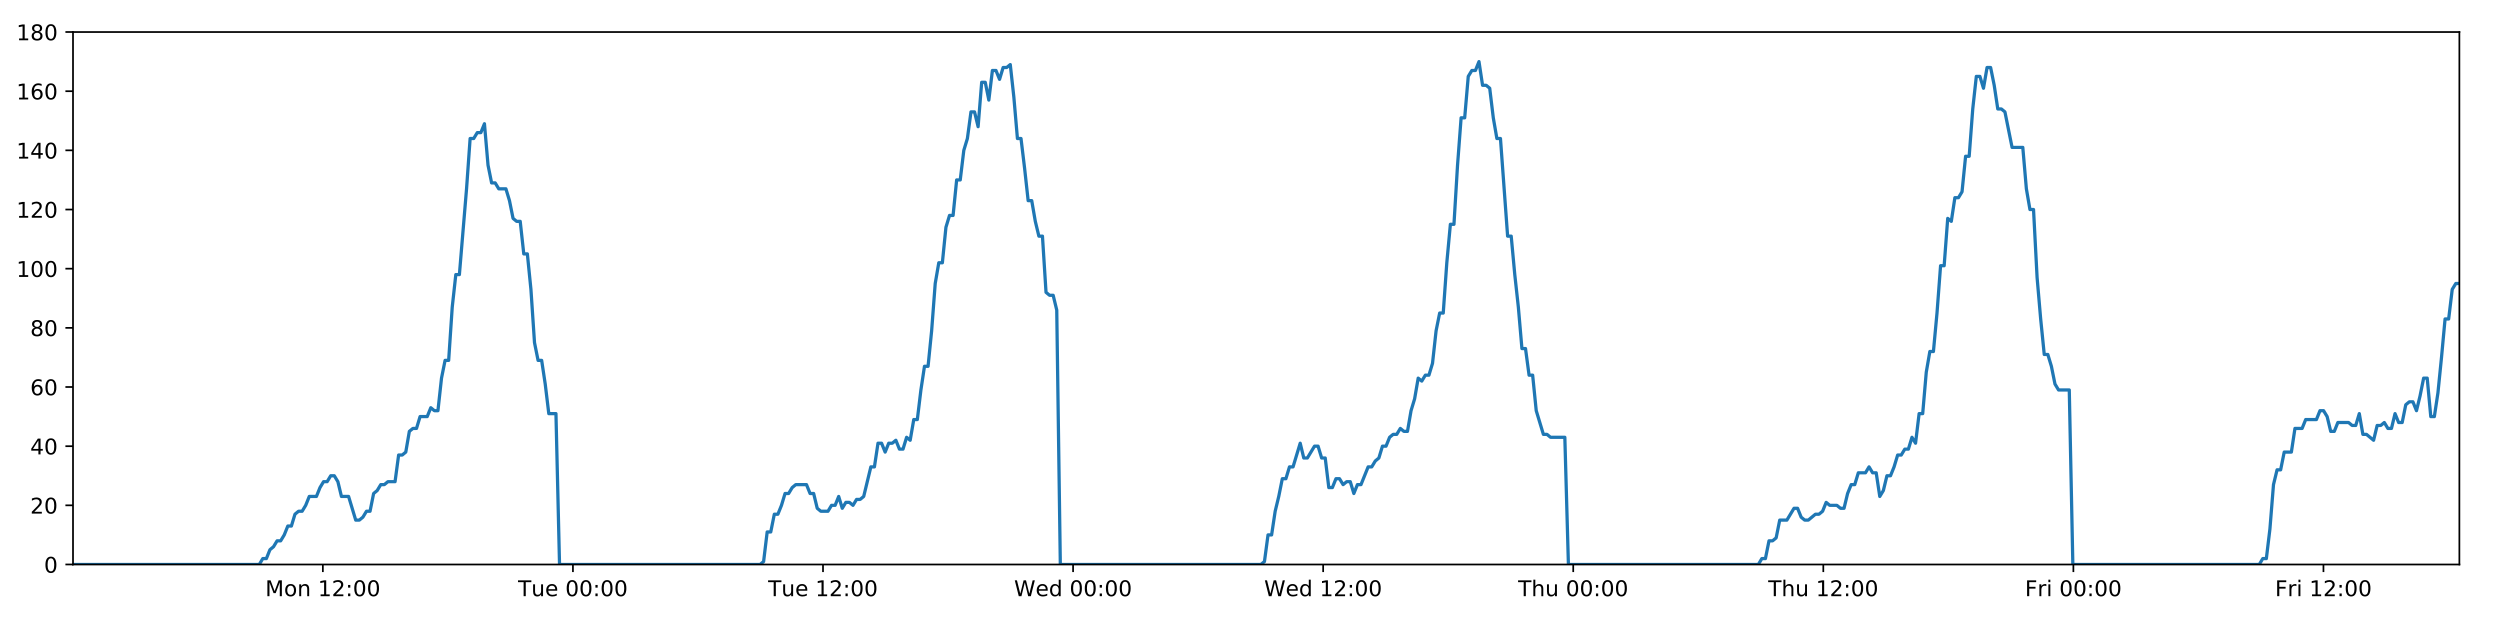
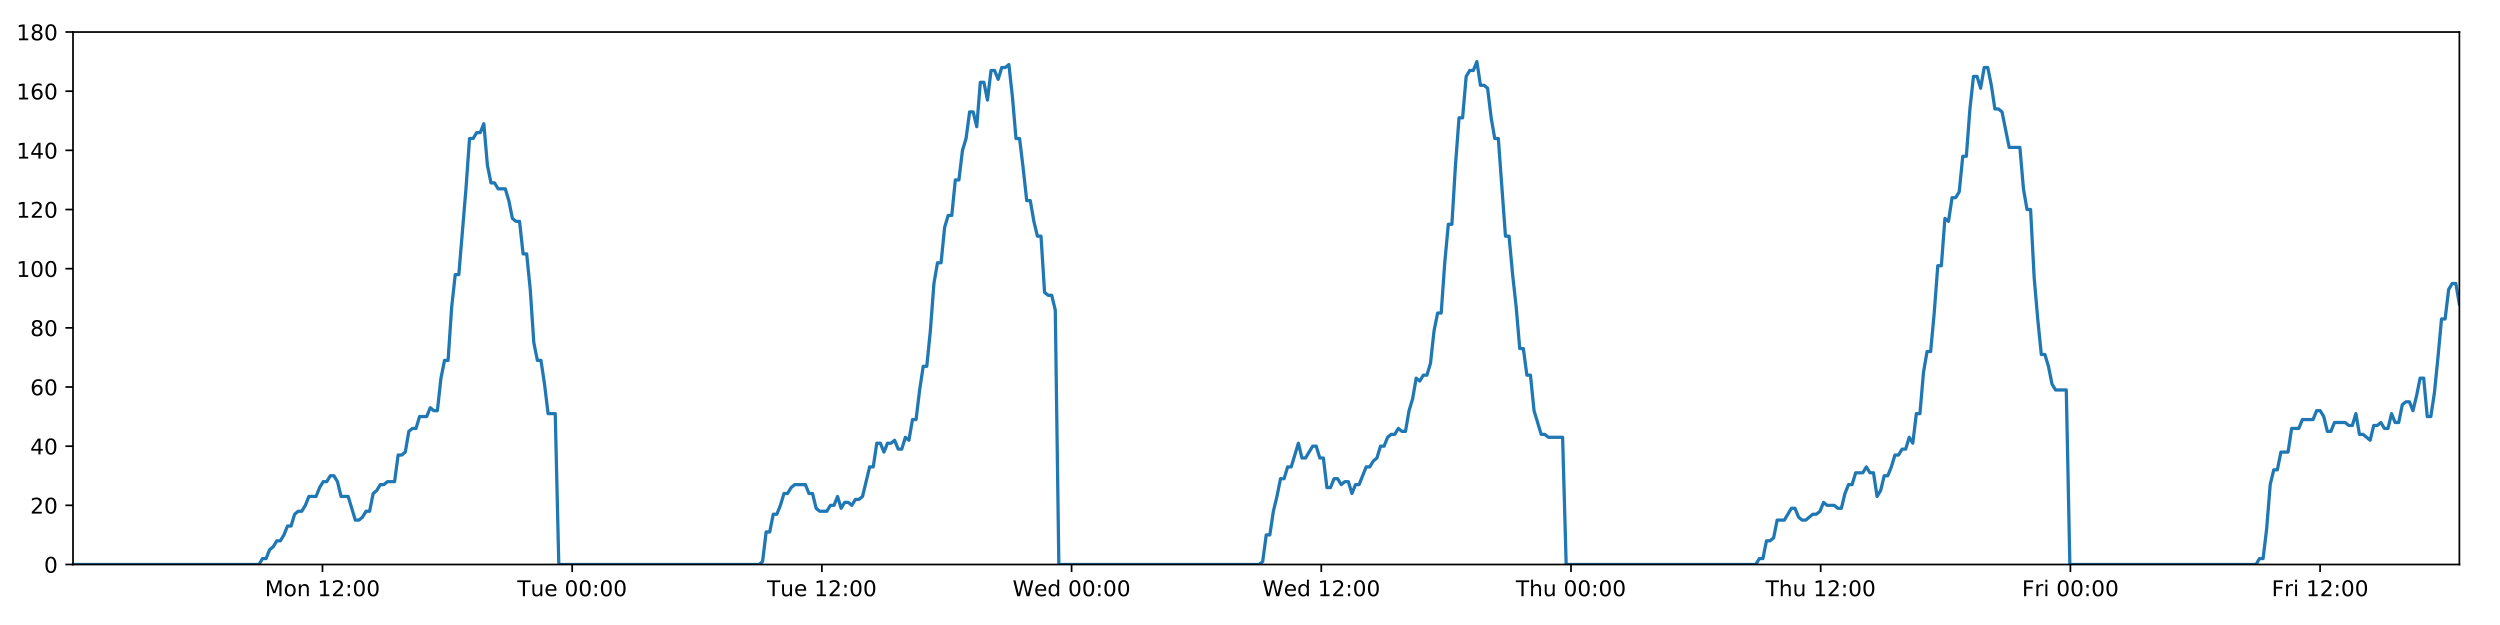
<svg xmlns="http://www.w3.org/2000/svg" xmlns:xlink="http://www.w3.org/1999/xlink" height="288pt" version="1.1" viewBox="0 0 1152 288" width="1152pt">
  <defs>
    <style type="text/css">
*{stroke-linecap:butt;stroke-linejoin:round;}
  </style>
  </defs>
  <g id="figure_1">
    <g id="patch_1">
      <path d="M 0 288  L 1152 288  L 1152 0  L 0 0  z " style="fill:#ffffff;" />
    </g>
    <g id="axes_1">
      <g id="patch_2">
        <path d="M 33.64 260.12  L 1133.28 260.12  L 1133.28 14.76  L 33.64 14.76  z " style="fill:#ffffff;" />
      </g>
      <g id="matplotlib.axis_1">
        <g id="xtick_1">
          <g id="line2d_1">
            <defs>
-               <path d="M 0 0  L 0 3.5  " id="m3730e60141" style="stroke:#000000;stroke-width:0.8;" />
-             </defs>
-             <g>
-               <use style="stroke:#000000;stroke-width:0.8;" x="148.771" xlink:href="#m3730e60141" y="260.12" />
+               <path d="M 0 0  L 0 3.5  " id="m16cc4363e5" style="stroke:#000000;stroke-width:0.8;" />
+             </defs>
+             <g>
+               <use style="stroke:#000000;stroke-width:0.8;" x="148.599" xlink:href="#m16cc4363e5" y="260.12" />
            </g>
          </g>
          <g id="text_1">
            <defs>
              <path d="M 9.812 72.906  L 24.516 72.906  L 43.109 23.297  L 61.812 72.906  L 76.516 72.906  L 76.516 0  L 66.891 0  L 66.891 64.016  L 48.094 14.016  L 38.188 14.016  L 19.391 64.016  L 19.391 0  L 9.812 0  z " id="DejaVuSans-77" />
              <path d="M 30.609 48.391  Q 23.391 48.391 19.188 42.75  Q 14.984 37.109 14.984 27.297  Q 14.984 17.484 19.156 11.844  Q 23.344 6.203 30.609 6.203  Q 37.797 6.203 41.984 11.859  Q 46.188 17.531 46.188 27.297  Q 46.188 37.016 41.984 42.703  Q 37.797 48.391 30.609 48.391  z M 30.609 56  Q 42.328 56 49.016 48.375  Q 55.719 40.766 55.719 27.297  Q 55.719 13.875 49.016 6.219  Q 42.328 -1.422 30.609 -1.422  Q 18.844 -1.422 12.172 6.219  Q 5.516 13.875 5.516 27.297  Q 5.516 40.766 12.172 48.375  Q 18.844 56 30.609 56  z " id="DejaVuSans-111" />
              <path d="M 54.891 33.016  L 54.891 0  L 45.906 0  L 45.906 32.719  Q 45.906 40.484 42.875 44.328  Q 39.844 48.188 33.797 48.188  Q 26.516 48.188 22.312 43.547  Q 18.109 38.922 18.109 30.906  L 18.109 0  L 9.078 0  L 9.078 54.688  L 18.109 54.688  L 18.109 46.188  Q 21.344 51.125 25.703 53.562  Q 30.078 56 35.797 56  Q 45.219 56 50.047 50.172  Q 54.891 44.344 54.891 33.016  z " id="DejaVuSans-110" />
              <path id="DejaVuSans-32" />
              <path d="M 12.406 8.297  L 28.516 8.297  L 28.516 63.922  L 10.984 60.406  L 10.984 69.391  L 28.422 72.906  L 38.281 72.906  L 38.281 8.297  L 54.391 8.297  L 54.391 0  L 12.406 0  z " id="DejaVuSans-49" />
              <path d="M 19.188 8.297  L 53.609 8.297  L 53.609 0  L 7.328 0  L 7.328 8.297  Q 12.938 14.109 22.625 23.891  Q 32.328 33.688 34.812 36.531  Q 39.547 41.844 41.422 45.531  Q 43.312 49.219 43.312 52.781  Q 43.312 58.594 39.234 62.25  Q 35.156 65.922 28.609 65.922  Q 23.969 65.922 18.812 64.312  Q 13.672 62.703 7.812 59.422  L 7.812 69.391  Q 13.766 71.781 18.938 73  Q 24.125 74.219 28.422 74.219  Q 39.75 74.219 46.484 68.547  Q 53.219 62.891 53.219 53.422  Q 53.219 48.922 51.531 44.891  Q 49.859 40.875 45.406 35.406  Q 44.188 33.984 37.641 27.219  Q 31.109 20.453 19.188 8.297  z " id="DejaVuSans-50" />
              <path d="M 11.719 12.406  L 22.016 12.406  L 22.016 0  L 11.719 0  z M 11.719 51.703  L 22.016 51.703  L 22.016 39.312  L 11.719 39.312  z " id="DejaVuSans-58" />
              <path d="M 31.781 66.406  Q 24.172 66.406 20.328 58.906  Q 16.5 51.422 16.5 36.375  Q 16.5 21.391 20.328 13.891  Q 24.172 6.391 31.781 6.391  Q 39.453 6.391 43.281 13.891  Q 47.125 21.391 47.125 36.375  Q 47.125 51.422 43.281 58.906  Q 39.453 66.406 31.781 66.406  z M 31.781 74.219  Q 44.047 74.219 50.516 64.516  Q 56.984 54.828 56.984 36.375  Q 56.984 17.969 50.516 8.266  Q 44.047 -1.422 31.781 -1.422  Q 19.531 -1.422 13.062 8.266  Q 6.594 17.969 6.594 36.375  Q 6.594 54.828 13.062 64.516  Q 19.531 74.219 31.781 74.219  z " id="DejaVuSans-48" />
            </defs>
-             <g transform="translate(122.2307 274.7184)scale(0.1 -0.1)">
+             <g transform="translate(122.0586 274.7184)scale(0.1 -0.1)">
              <use xlink:href="#DejaVuSans-77" />
              <use x="86.279" xlink:href="#DejaVuSans-111" />
              <use x="147.461" xlink:href="#DejaVuSans-110" />
              <use x="210.84" xlink:href="#DejaVuSans-32" />
              <use x="242.627" xlink:href="#DejaVuSans-49" />
              <use x="306.25" xlink:href="#DejaVuSans-50" />
              <use x="369.873" xlink:href="#DejaVuSans-58" />
              <use x="403.564" xlink:href="#DejaVuSans-48" />
              <use x="467.188" xlink:href="#DejaVuSans-48" />
            </g>
          </g>
        </g>
        <g id="xtick_2">
          <g id="line2d_2">
            <g>
-               <use style="stroke:#000000;stroke-width:0.8;" x="264.006" xlink:href="#m3730e60141" y="260.12" />
+               <use style="stroke:#000000;stroke-width:0.8;" x="263.662" xlink:href="#m16cc4363e5" y="260.12" />
            </g>
          </g>
          <g id="text_2">
            <defs>
              <path d="M -0.297 72.906  L 61.375 72.906  L 61.375 64.594  L 35.5 64.594  L 35.5 0  L 25.594 0  L 25.594 64.594  L -0.297 64.594  z " id="DejaVuSans-84" />
              <path d="M 8.5 21.578  L 8.5 54.688  L 17.484 54.688  L 17.484 21.922  Q 17.484 14.156 20.5 10.266  Q 23.531 6.391 29.594 6.391  Q 36.859 6.391 41.078 11.031  Q 45.312 15.672 45.312 23.688  L 45.312 54.688  L 54.297 54.688  L 54.297 0  L 45.312 0  L 45.312 8.406  Q 42.047 3.422 37.719 1  Q 33.406 -1.422 27.688 -1.422  Q 18.266 -1.422 13.375 4.438  Q 8.5 10.297 8.5 21.578  z M 31.109 56  z " id="DejaVuSans-117" />
              <path d="M 56.203 29.594  L 56.203 25.203  L 14.891 25.203  Q 15.484 15.922 20.484 11.062  Q 25.484 6.203 34.422 6.203  Q 39.594 6.203 44.453 7.469  Q 49.312 8.734 54.109 11.281  L 54.109 2.781  Q 49.266 0.734 44.188 -0.344  Q 39.109 -1.422 33.891 -1.422  Q 20.797 -1.422 13.156 6.188  Q 5.516 13.812 5.516 26.812  Q 5.516 40.234 12.766 48.109  Q 20.016 56 32.328 56  Q 43.359 56 49.781 48.891  Q 56.203 41.797 56.203 29.594  z M 47.219 32.234  Q 47.125 39.594 43.094 43.984  Q 39.062 48.391 32.422 48.391  Q 24.906 48.391 20.391 44.141  Q 15.875 39.891 15.188 32.172  z " id="DejaVuSans-101" />
            </defs>
-             <g transform="translate(238.72 274.7184)scale(0.1 -0.1)">
+             <g transform="translate(238.3756 274.7184)scale(0.1 -0.1)">
              <use xlink:href="#DejaVuSans-84" />
              <use x="60.85" xlink:href="#DejaVuSans-117" />
              <use x="124.229" xlink:href="#DejaVuSans-101" />
              <use x="185.752" xlink:href="#DejaVuSans-32" />
              <use x="217.539" xlink:href="#DejaVuSans-48" />
              <use x="281.162" xlink:href="#DejaVuSans-48" />
              <use x="344.785" xlink:href="#DejaVuSans-58" />
              <use x="378.477" xlink:href="#DejaVuSans-48" />
              <use x="442.1" xlink:href="#DejaVuSans-48" />
            </g>
          </g>
        </g>
        <g id="xtick_3">
          <g id="line2d_3">
            <g>
-               <use style="stroke:#000000;stroke-width:0.8;" x="379.24" xlink:href="#m3730e60141" y="260.12" />
+               <use style="stroke:#000000;stroke-width:0.8;" x="378.724" xlink:href="#m16cc4363e5" y="260.12" />
            </g>
          </g>
          <g id="text_3">
-             <g transform="translate(353.9545 274.7184)scale(0.1 -0.1)">
+             <g transform="translate(353.4379 274.7184)scale(0.1 -0.1)">
              <use xlink:href="#DejaVuSans-84" />
              <use x="60.85" xlink:href="#DejaVuSans-117" />
              <use x="124.229" xlink:href="#DejaVuSans-101" />
              <use x="185.752" xlink:href="#DejaVuSans-32" />
              <use x="217.539" xlink:href="#DejaVuSans-49" />
              <use x="281.162" xlink:href="#DejaVuSans-50" />
              <use x="344.785" xlink:href="#DejaVuSans-58" />
              <use x="378.477" xlink:href="#DejaVuSans-48" />
              <use x="442.1" xlink:href="#DejaVuSans-48" />
            </g>
          </g>
        </g>
        <g id="xtick_4">
          <g id="line2d_4">
            <g>
-               <use style="stroke:#000000;stroke-width:0.8;" x="494.475" xlink:href="#m3730e60141" y="260.12" />
+               <use style="stroke:#000000;stroke-width:0.8;" x="493.786" xlink:href="#m16cc4363e5" y="260.12" />
            </g>
          </g>
          <g id="text_4">
            <defs>
              <path d="M 3.328 72.906  L 13.281 72.906  L 28.609 11.281  L 43.891 72.906  L 54.984 72.906  L 70.312 11.281  L 85.594 72.906  L 95.609 72.906  L 77.297 0  L 64.891 0  L 49.516 63.281  L 33.984 0  L 21.578 0  z " id="DejaVuSans-87" />
              <path d="M 45.406 46.391  L 45.406 75.984  L 54.391 75.984  L 54.391 0  L 45.406 0  L 45.406 8.203  Q 42.578 3.328 38.25 0.953  Q 33.938 -1.422 27.875 -1.422  Q 17.969 -1.422 11.734 6.484  Q 5.516 14.406 5.516 27.297  Q 5.516 40.188 11.734 48.094  Q 17.969 56 27.875 56  Q 33.938 56 38.25 53.625  Q 42.578 51.266 45.406 46.391  z M 14.797 27.297  Q 14.797 17.391 18.875 11.75  Q 22.953 6.109 30.078 6.109  Q 37.203 6.109 41.297 11.75  Q 45.406 17.391 45.406 27.297  Q 45.406 37.203 41.297 42.844  Q 37.203 48.484 30.078 48.484  Q 22.953 48.484 18.875 42.844  Q 14.797 37.203 14.797 27.297  z " id="DejaVuSans-100" />
            </defs>
-             <g transform="translate(467.2859 274.7184)scale(0.1 -0.1)">
+             <g transform="translate(466.597 274.7184)scale(0.1 -0.1)">
              <use xlink:href="#DejaVuSans-87" />
              <use x="98.799" xlink:href="#DejaVuSans-101" />
              <use x="160.322" xlink:href="#DejaVuSans-100" />
              <use x="223.799" xlink:href="#DejaVuSans-32" />
              <use x="255.586" xlink:href="#DejaVuSans-48" />
              <use x="319.209" xlink:href="#DejaVuSans-48" />
              <use x="382.832" xlink:href="#DejaVuSans-58" />
              <use x="416.523" xlink:href="#DejaVuSans-48" />
              <use x="480.146" xlink:href="#DejaVuSans-48" />
            </g>
          </g>
        </g>
        <g id="xtick_5">
          <g id="line2d_5">
            <g>
-               <use style="stroke:#000000;stroke-width:0.8;" x="609.709" xlink:href="#m3730e60141" y="260.12" />
+               <use style="stroke:#000000;stroke-width:0.8;" x="608.848" xlink:href="#m16cc4363e5" y="260.12" />
            </g>
          </g>
          <g id="text_5">
-             <g transform="translate(582.5204 274.7184)scale(0.1 -0.1)">
+             <g transform="translate(581.6593 274.7184)scale(0.1 -0.1)">
              <use xlink:href="#DejaVuSans-87" />
              <use x="98.799" xlink:href="#DejaVuSans-101" />
              <use x="160.322" xlink:href="#DejaVuSans-100" />
              <use x="223.799" xlink:href="#DejaVuSans-32" />
              <use x="255.586" xlink:href="#DejaVuSans-49" />
              <use x="319.209" xlink:href="#DejaVuSans-50" />
              <use x="382.832" xlink:href="#DejaVuSans-58" />
              <use x="416.523" xlink:href="#DejaVuSans-48" />
              <use x="480.146" xlink:href="#DejaVuSans-48" />
            </g>
          </g>
        </g>
        <g id="xtick_6">
          <g id="line2d_6">
            <g>
-               <use style="stroke:#000000;stroke-width:0.8;" x="724.944" xlink:href="#m3730e60141" y="260.12" />
+               <use style="stroke:#000000;stroke-width:0.8;" x="723.911" xlink:href="#m16cc4363e5" y="260.12" />
            </g>
          </g>
          <g id="text_6">
            <defs>
              <path d="M 54.891 33.016  L 54.891 0  L 45.906 0  L 45.906 32.719  Q 45.906 40.484 42.875 44.328  Q 39.844 48.188 33.797 48.188  Q 26.516 48.188 22.312 43.547  Q 18.109 38.922 18.109 30.906  L 18.109 0  L 9.078 0  L 9.078 75.984  L 18.109 75.984  L 18.109 46.188  Q 21.344 51.125 25.703 53.562  Q 30.078 56 35.797 56  Q 45.219 56 50.047 50.172  Q 54.891 44.344 54.891 33.016  z " id="DejaVuSans-104" />
            </defs>
-             <g transform="translate(699.5542 274.7184)scale(0.1 -0.1)">
+             <g transform="translate(698.5208 274.7184)scale(0.1 -0.1)">
              <use xlink:href="#DejaVuSans-84" />
              <use x="61.084" xlink:href="#DejaVuSans-104" />
              <use x="124.463" xlink:href="#DejaVuSans-117" />
              <use x="187.842" xlink:href="#DejaVuSans-32" />
              <use x="219.629" xlink:href="#DejaVuSans-48" />
              <use x="283.252" xlink:href="#DejaVuSans-48" />
              <use x="346.875" xlink:href="#DejaVuSans-58" />
              <use x="380.566" xlink:href="#DejaVuSans-48" />
              <use x="444.189" xlink:href="#DejaVuSans-48" />
            </g>
          </g>
        </g>
        <g id="xtick_7">
          <g id="line2d_7">
            <g>
-               <use style="stroke:#000000;stroke-width:0.8;" x="840.179" xlink:href="#m3730e60141" y="260.12" />
+               <use style="stroke:#000000;stroke-width:0.8;" x="838.973" xlink:href="#m16cc4363e5" y="260.12" />
            </g>
          </g>
          <g id="text_7">
-             <g transform="translate(814.7887 274.7184)scale(0.1 -0.1)">
+             <g transform="translate(813.5831 274.7184)scale(0.1 -0.1)">
              <use xlink:href="#DejaVuSans-84" />
              <use x="61.084" xlink:href="#DejaVuSans-104" />
              <use x="124.463" xlink:href="#DejaVuSans-117" />
              <use x="187.842" xlink:href="#DejaVuSans-32" />
              <use x="219.629" xlink:href="#DejaVuSans-49" />
              <use x="283.252" xlink:href="#DejaVuSans-50" />
              <use x="346.875" xlink:href="#DejaVuSans-58" />
              <use x="380.566" xlink:href="#DejaVuSans-48" />
              <use x="444.189" xlink:href="#DejaVuSans-48" />
            </g>
          </g>
        </g>
        <g id="xtick_8">
          <g id="line2d_8">
            <g>
-               <use style="stroke:#000000;stroke-width:0.8;" x="955.413" xlink:href="#m3730e60141" y="260.12" />
+               <use style="stroke:#000000;stroke-width:0.8;" x="954.035" xlink:href="#m16cc4363e5" y="260.12" />
            </g>
          </g>
          <g id="text_8">
            <defs>
              <path d="M 9.812 72.906  L 51.703 72.906  L 51.703 64.594  L 19.672 64.594  L 19.672 43.109  L 48.578 43.109  L 48.578 34.812  L 19.672 34.812  L 19.672 0  L 9.812 0  z " id="DejaVuSans-70" />
              <path d="M 41.109 46.297  Q 39.594 47.172 37.812 47.578  Q 36.031 48 33.891 48  Q 26.266 48 22.188 43.047  Q 18.109 38.094 18.109 28.812  L 18.109 0  L 9.078 0  L 9.078 54.688  L 18.109 54.688  L 18.109 46.188  Q 20.953 51.172 25.484 53.578  Q 30.031 56 36.531 56  Q 37.453 56 38.578 55.875  Q 39.703 55.766 41.062 55.516  z " id="DejaVuSans-114" />
              <path d="M 9.422 54.688  L 18.406 54.688  L 18.406 0  L 9.422 0  z M 9.422 75.984  L 18.406 75.984  L 18.406 64.594  L 9.422 64.594  z " id="DejaVuSans-105" />
            </defs>
-             <g transform="translate(933.0998 274.7184)scale(0.1 -0.1)">
+             <g transform="translate(931.7219 274.7184)scale(0.1 -0.1)">
              <use xlink:href="#DejaVuSans-70" />
              <use x="57.41" xlink:href="#DejaVuSans-114" />
              <use x="98.523" xlink:href="#DejaVuSans-105" />
              <use x="126.307" xlink:href="#DejaVuSans-32" />
              <use x="158.094" xlink:href="#DejaVuSans-48" />
              <use x="221.717" xlink:href="#DejaVuSans-48" />
              <use x="285.34" xlink:href="#DejaVuSans-58" />
              <use x="319.031" xlink:href="#DejaVuSans-48" />
              <use x="382.654" xlink:href="#DejaVuSans-48" />
            </g>
          </g>
        </g>
        <g id="xtick_9">
          <g id="line2d_9">
            <g>
-               <use style="stroke:#000000;stroke-width:0.8;" x="1070.648" xlink:href="#m3730e60141" y="260.12" />
+               <use style="stroke:#000000;stroke-width:0.8;" x="1069.097" xlink:href="#m16cc4363e5" y="260.12" />
            </g>
          </g>
          <g id="text_9">
-             <g transform="translate(1048.334 274.7184)scale(0.1 -0.1)">
+             <g transform="translate(1046.784 274.7184)scale(0.1 -0.1)">
              <use xlink:href="#DejaVuSans-70" />
              <use x="57.41" xlink:href="#DejaVuSans-114" />
              <use x="98.523" xlink:href="#DejaVuSans-105" />
              <use x="126.307" xlink:href="#DejaVuSans-32" />
              <use x="158.094" xlink:href="#DejaVuSans-49" />
              <use x="221.717" xlink:href="#DejaVuSans-50" />
              <use x="285.34" xlink:href="#DejaVuSans-58" />
              <use x="319.031" xlink:href="#DejaVuSans-48" />
              <use x="382.654" xlink:href="#DejaVuSans-48" />
            </g>
          </g>
        </g>
      </g>
      <g id="matplotlib.axis_2">
        <g id="ytick_1">
          <g id="line2d_10">
            <defs>
-               <path d="M 0 0  L -3.5 0  " id="mc3aaaaf748" style="stroke:#000000;stroke-width:0.8;" />
-             </defs>
-             <g>
-               <use style="stroke:#000000;stroke-width:0.8;" x="33.64" xlink:href="#mc3aaaaf748" y="260.12" />
+               <path d="M 0 0  L -3.5 0  " id="m286a31094a" style="stroke:#000000;stroke-width:0.8;" />
+             </defs>
+             <g>
+               <use style="stroke:#000000;stroke-width:0.8;" x="33.64" xlink:href="#m286a31094a" y="260.12" />
            </g>
          </g>
          <g id="text_10">
            <g transform="translate(20.2775 263.9192)scale(0.1 -0.1)">
              <use xlink:href="#DejaVuSans-48" />
            </g>
          </g>
        </g>
        <g id="ytick_2">
          <g id="line2d_11">
            <g>
-               <use style="stroke:#000000;stroke-width:0.8;" x="33.64" xlink:href="#mc3aaaaf748" y="232.858" />
+               <use style="stroke:#000000;stroke-width:0.8;" x="33.64" xlink:href="#m286a31094a" y="232.858" />
            </g>
          </g>
          <g id="text_11">
            <g transform="translate(13.915 236.657)scale(0.1 -0.1)">
              <use xlink:href="#DejaVuSans-50" />
              <use x="63.623" xlink:href="#DejaVuSans-48" />
            </g>
          </g>
        </g>
        <g id="ytick_3">
          <g id="line2d_12">
            <g>
-               <use style="stroke:#000000;stroke-width:0.8;" x="33.64" xlink:href="#mc3aaaaf748" y="205.596" />
+               <use style="stroke:#000000;stroke-width:0.8;" x="33.64" xlink:href="#m286a31094a" y="205.596" />
            </g>
          </g>
          <g id="text_12">
            <defs>
              <path d="M 37.797 64.312  L 12.891 25.391  L 37.797 25.391  z M 35.203 72.906  L 47.609 72.906  L 47.609 25.391  L 58.016 25.391  L 58.016 17.188  L 47.609 17.188  L 47.609 0  L 37.797 0  L 37.797 17.188  L 4.891 17.188  L 4.891 26.703  z " id="DejaVuSans-52" />
            </defs>
            <g transform="translate(13.915 209.3948)scale(0.1 -0.1)">
              <use xlink:href="#DejaVuSans-52" />
              <use x="63.623" xlink:href="#DejaVuSans-48" />
            </g>
          </g>
        </g>
        <g id="ytick_4">
          <g id="line2d_13">
            <g>
-               <use style="stroke:#000000;stroke-width:0.8;" x="33.64" xlink:href="#mc3aaaaf748" y="178.333" />
+               <use style="stroke:#000000;stroke-width:0.8;" x="33.64" xlink:href="#m286a31094a" y="178.333" />
            </g>
          </g>
          <g id="text_13">
            <defs>
              <path d="M 33.016 40.375  Q 26.375 40.375 22.484 35.828  Q 18.609 31.297 18.609 23.391  Q 18.609 15.531 22.484 10.953  Q 26.375 6.391 33.016 6.391  Q 39.656 6.391 43.531 10.953  Q 47.406 15.531 47.406 23.391  Q 47.406 31.297 43.531 35.828  Q 39.656 40.375 33.016 40.375  z M 52.594 71.297  L 52.594 62.312  Q 48.875 64.062 45.094 64.984  Q 41.312 65.922 37.594 65.922  Q 27.828 65.922 22.672 59.328  Q 17.531 52.734 16.797 39.406  Q 19.672 43.656 24.016 45.922  Q 28.375 48.188 33.594 48.188  Q 44.578 48.188 50.953 41.516  Q 57.328 34.859 57.328 23.391  Q 57.328 12.156 50.688 5.359  Q 44.047 -1.422 33.016 -1.422  Q 20.359 -1.422 13.672 8.266  Q 6.984 17.969 6.984 36.375  Q 6.984 53.656 15.188 63.938  Q 23.391 74.219 37.203 74.219  Q 40.922 74.219 44.703 73.484  Q 48.484 72.75 52.594 71.297  z " id="DejaVuSans-54" />
            </defs>
            <g transform="translate(13.915 182.1326)scale(0.1 -0.1)">
              <use xlink:href="#DejaVuSans-54" />
              <use x="63.623" xlink:href="#DejaVuSans-48" />
            </g>
          </g>
        </g>
        <g id="ytick_5">
          <g id="line2d_14">
            <g>
-               <use style="stroke:#000000;stroke-width:0.8;" x="33.64" xlink:href="#mc3aaaaf748" y="151.071" />
+               <use style="stroke:#000000;stroke-width:0.8;" x="33.64" xlink:href="#m286a31094a" y="151.071" />
            </g>
          </g>
          <g id="text_14">
            <defs>
              <path d="M 31.781 34.625  Q 24.75 34.625 20.719 30.859  Q 16.703 27.094 16.703 20.516  Q 16.703 13.922 20.719 10.156  Q 24.75 6.391 31.781 6.391  Q 38.812 6.391 42.859 10.172  Q 46.922 13.969 46.922 20.516  Q 46.922 27.094 42.891 30.859  Q 38.875 34.625 31.781 34.625  z M 21.922 38.812  Q 15.578 40.375 12.031 44.719  Q 8.5 49.078 8.5 55.328  Q 8.5 64.062 14.719 69.141  Q 20.953 74.219 31.781 74.219  Q 42.672 74.219 48.875 69.141  Q 55.078 64.062 55.078 55.328  Q 55.078 49.078 51.531 44.719  Q 48 40.375 41.703 38.812  Q 48.828 37.156 52.797 32.312  Q 56.781 27.484 56.781 20.516  Q 56.781 9.906 50.312 4.234  Q 43.844 -1.422 31.781 -1.422  Q 19.734 -1.422 13.25 4.234  Q 6.781 9.906 6.781 20.516  Q 6.781 27.484 10.781 32.312  Q 14.797 37.156 21.922 38.812  z M 18.312 54.391  Q 18.312 48.734 21.844 45.562  Q 25.391 42.391 31.781 42.391  Q 38.141 42.391 41.719 45.562  Q 45.312 48.734 45.312 54.391  Q 45.312 60.062 41.719 63.234  Q 38.141 66.406 31.781 66.406  Q 25.391 66.406 21.844 63.234  Q 18.312 60.062 18.312 54.391  z " id="DejaVuSans-56" />
            </defs>
            <g transform="translate(13.915 154.8703)scale(0.1 -0.1)">
              <use xlink:href="#DejaVuSans-56" />
              <use x="63.623" xlink:href="#DejaVuSans-48" />
            </g>
          </g>
        </g>
        <g id="ytick_6">
          <g id="line2d_15">
            <g>
-               <use style="stroke:#000000;stroke-width:0.8;" x="33.64" xlink:href="#mc3aaaaf748" y="123.809" />
+               <use style="stroke:#000000;stroke-width:0.8;" x="33.64" xlink:href="#m286a31094a" y="123.809" />
            </g>
          </g>
          <g id="text_15">
            <g transform="translate(7.5525 127.6081)scale(0.1 -0.1)">
              <use xlink:href="#DejaVuSans-49" />
              <use x="63.623" xlink:href="#DejaVuSans-48" />
              <use x="127.246" xlink:href="#DejaVuSans-48" />
            </g>
          </g>
        </g>
        <g id="ytick_7">
          <g id="line2d_16">
            <g>
-               <use style="stroke:#000000;stroke-width:0.8;" x="33.64" xlink:href="#mc3aaaaf748" y="96.547" />
+               <use style="stroke:#000000;stroke-width:0.8;" x="33.64" xlink:href="#m286a31094a" y="96.547" />
            </g>
          </g>
          <g id="text_16">
            <g transform="translate(7.5525 100.3459)scale(0.1 -0.1)">
              <use xlink:href="#DejaVuSans-49" />
              <use x="63.623" xlink:href="#DejaVuSans-50" />
              <use x="127.246" xlink:href="#DejaVuSans-48" />
            </g>
          </g>
        </g>
        <g id="ytick_8">
          <g id="line2d_17">
            <g>
-               <use style="stroke:#000000;stroke-width:0.8;" x="33.64" xlink:href="#mc3aaaaf748" y="69.284" />
+               <use style="stroke:#000000;stroke-width:0.8;" x="33.64" xlink:href="#m286a31094a" y="69.284" />
            </g>
          </g>
          <g id="text_17">
            <g transform="translate(7.5525 73.08366)scale(0.1 -0.1)">
              <use xlink:href="#DejaVuSans-49" />
              <use x="63.623" xlink:href="#DejaVuSans-52" />
              <use x="127.246" xlink:href="#DejaVuSans-48" />
            </g>
          </g>
        </g>
        <g id="ytick_9">
          <g id="line2d_18">
            <g>
-               <use style="stroke:#000000;stroke-width:0.8;" x="33.64" xlink:href="#mc3aaaaf748" y="42.022" />
+               <use style="stroke:#000000;stroke-width:0.8;" x="33.64" xlink:href="#m286a31094a" y="42.022" />
            </g>
          </g>
          <g id="text_18">
            <g transform="translate(7.5525 45.82144)scale(0.1 -0.1)">
              <use xlink:href="#DejaVuSans-49" />
              <use x="63.623" xlink:href="#DejaVuSans-54" />
              <use x="127.246" xlink:href="#DejaVuSans-48" />
            </g>
          </g>
        </g>
        <g id="ytick_10">
          <g id="line2d_19">
            <g>
-               <use style="stroke:#000000;stroke-width:0.8;" x="33.64" xlink:href="#mc3aaaaf748" y="14.76" />
+               <use style="stroke:#000000;stroke-width:0.8;" x="33.64" xlink:href="#m286a31094a" y="14.76" />
            </g>
          </g>
          <g id="text_19">
            <g transform="translate(7.5525 18.55922)scale(0.1 -0.1)">
              <use xlink:href="#DejaVuSans-49" />
              <use x="63.623" xlink:href="#DejaVuSans-56" />
              <use x="127.246" xlink:href="#DejaVuSans-48" />
            </g>
          </g>
        </g>
      </g>
      <g id="line2d_20">
-         <path clip-path="url(#p81d4389ab5)" d="M 33.64 260.12  L 119.471 260.12  L 121.091 257.394  L 122.742 257.394  L 124.388 253.304  L 126.033 251.941  L 127.682 249.215  L 129.329 249.215  L 130.979 246.489  L 132.626 242.4  L 134.272 242.4  L 135.92 236.947  L 137.569 235.584  L 139.217 235.584  L 140.866 232.858  L 142.512 228.768  L 145.806 228.768  L 147.451 224.679  L 149.099 221.953  L 150.746 221.953  L 152.397 219.227  L 154.045 219.227  L 155.694 221.953  L 157.339 228.768  L 160.63 228.768  L 163.921 239.673  L 165.572 239.673  L 167.22 238.31  L 168.87 235.584  L 170.515 235.584  L 172.161 227.405  L 173.806 226.042  L 175.452 223.316  L 177.098 223.316  L 178.746 221.953  L 182.039 221.953  L 183.687 209.685  L 185.333 209.685  L 186.98 208.322  L 188.626 198.78  L 190.276 197.417  L 191.922 197.417  L 193.568 191.964  L 196.86 191.964  L 198.51 187.875  L 200.155 189.238  L 201.801 189.238  L 203.447 174.244  L 205.094 166.065  L 206.741 166.065  L 208.39 141.529  L 210.039 126.535  L 211.687 126.535  L 214.985 87.005  L 216.634 63.832  L 218.283 63.832  L 219.932 61.106  L 221.581 61.106  L 223.231 57.016  L 224.881 76.1  L 226.532 84.279  L 228.181 84.279  L 229.828 87.005  L 233.12 87.005  L 234.767 92.457  L 236.413 100.636  L 238.062 101.999  L 239.711 101.999  L 241.357 116.993  L 243.004 116.993  L 244.651 133.351  L 246.298 157.887  L 247.945 166.065  L 249.593 166.065  L 251.239 176.97  L 252.886 190.601  L 256.182 190.601  L 257.83 260.12  L 350.248 260.12  L 351.868 258.757  L 353.515 245.126  L 355.161 245.126  L 356.806 236.947  L 358.456 236.947  L 360.102 232.858  L 361.748 227.405  L 363.394 227.405  L 365.041 224.679  L 366.69 223.316  L 371.634 223.316  L 373.28 227.405  L 374.929 227.405  L 376.582 234.221  L 378.228 235.584  L 381.526 235.584  L 383.175 232.858  L 384.823 232.858  L 386.468 228.768  L 388.114 234.221  L 389.759 231.495  L 391.41 231.495  L 393.056 232.858  L 394.701 230.132  L 396.347 230.132  L 397.993 228.768  L 401.288 215.137  L 402.934 215.137  L 404.581 204.232  L 406.227 204.232  L 407.874 208.322  L 409.519 204.232  L 411.165 204.232  L 412.81 202.869  L 414.455 206.959  L 416.104 206.959  L 417.763 201.506  L 419.411 202.869  L 421.057 193.328  L 422.704 193.328  L 424.351 179.696  L 426.001 168.792  L 427.649 168.792  L 429.299 152.434  L 430.949 130.624  L 432.594 121.083  L 434.241 121.083  L 435.888 104.725  L 437.534 99.273  L 439.181 99.273  L 440.828 82.916  L 442.477 82.916  L 444.123 69.284  L 445.771 63.832  L 447.418 51.564  L 449.065 51.564  L 450.711 58.38  L 452.358 37.933  L 454.007 37.933  L 455.653 46.112  L 457.3 32.48  L 458.947 32.48  L 460.593 36.57  L 462.239 31.117  L 463.886 31.117  L 465.533 29.754  L 467.183 44.748  L 468.83 63.832  L 470.477 63.832  L 472.124 77.463  L 473.774 92.457  L 475.42 92.457  L 477.066 101.999  L 478.713 108.815  L 480.36 108.815  L 482.008 134.714  L 483.655 136.077  L 485.301 136.077  L 486.949 142.892  L 488.596 260.12  L 581.014 260.12  L 582.66 258.757  L 584.306 246.489  L 585.955 246.489  L 587.6 235.584  L 589.246 228.768  L 590.893 220.59  L 592.539 220.59  L 594.187 215.137  L 595.836 215.137  L 599.131 204.232  L 600.78 211.048  L 602.427 211.048  L 605.722 205.596  L 607.368 205.596  L 609.015 211.048  L 610.662 211.048  L 612.312 224.679  L 613.958 224.679  L 615.605 220.59  L 617.251 220.59  L 618.904 223.316  L 620.55 221.953  L 622.2 221.953  L 623.849 227.405  L 625.496 223.316  L 627.142 223.316  L 630.44 215.137  L 632.089 215.137  L 633.738 212.411  L 635.385 211.048  L 637.033 205.596  L 638.679 205.596  L 640.327 201.506  L 641.974 200.143  L 643.621 200.143  L 645.268 197.417  L 646.915 198.78  L 648.562 198.78  L 650.209 189.238  L 651.856 183.786  L 653.504 174.244  L 655.149 175.607  L 656.802 172.881  L 658.45 172.881  L 660.098 167.428  L 661.75 152.434  L 663.396 144.256  L 665.042 144.256  L 666.689 121.083  L 668.337 103.362  L 669.984 103.362  L 671.635 76.1  L 673.281 54.29  L 674.926 54.29  L 676.572 35.207  L 678.223 32.48  L 679.869 32.48  L 681.515 28.391  L 683.163 39.296  L 684.813 39.296  L 686.459 40.659  L 688.108 54.29  L 689.762 63.832  L 691.41 63.832  L 694.708 108.815  L 696.359 108.815  L 698.007 126.535  L 699.655 141.529  L 701.303 160.613  L 702.95 160.613  L 704.597 172.881  L 706.244 172.881  L 707.893 189.238  L 711.189 200.143  L 712.837 200.143  L 714.485 201.506  L 721.073 201.506  L 722.721 260.12  L 810.24 260.12  L 811.86 257.394  L 813.506 257.394  L 815.156 249.215  L 816.802 249.215  L 818.447 247.852  L 820.092 239.673  L 823.384 239.673  L 826.68 234.221  L 828.325 234.221  L 829.971 238.31  L 831.618 239.673  L 833.263 239.673  L 836.555 236.947  L 838.201 236.947  L 839.848 235.584  L 841.494 231.495  L 843.139 232.858  L 846.435 232.858  L 848.081 234.221  L 849.728 234.221  L 851.374 227.405  L 853.02 223.316  L 854.666 223.316  L 856.315 217.864  L 859.608 217.864  L 861.254 215.137  L 862.902 217.864  L 864.551 217.864  L 866.198 228.768  L 867.848 226.042  L 869.497 219.227  L 871.143 219.227  L 872.79 215.137  L 874.439 209.685  L 876.087 209.685  L 877.734 206.959  L 879.386 206.959  L 881.035 201.506  L 882.681 204.232  L 884.33 190.601  L 885.977 190.601  L 887.624 171.518  L 889.272 161.976  L 890.921 161.976  L 892.57 144.256  L 894.217 122.446  L 895.866 122.446  L 897.513 100.636  L 899.16 101.999  L 900.807 91.094  L 902.456 91.094  L 904.103 88.368  L 905.75 72.011  L 907.397 72.011  L 909.044 50.201  L 910.691 35.207  L 912.339 35.207  L 913.986 40.659  L 915.633 31.117  L 917.28 31.117  L 918.928 39.296  L 920.575 50.201  L 922.222 50.201  L 923.869 51.564  L 927.163 67.921  L 932.103 67.921  L 933.751 87.005  L 935.399 96.547  L 937.047 96.547  L 938.693 127.898  L 940.34 146.982  L 941.989 163.339  L 943.636 163.339  L 945.283 168.792  L 946.931 176.97  L 948.578 179.696  L 953.519 179.696  L 955.166 260.12  L 1041.067 260.12  L 1042.685 257.394  L 1044.332 257.394  L 1045.977 243.763  L 1047.623 223.316  L 1049.272 216.5  L 1050.918 216.5  L 1052.567 208.322  L 1055.863 208.322  L 1057.512 197.417  L 1060.81 197.417  L 1062.461 193.328  L 1067.401 193.328  L 1069.049 189.238  L 1070.696 189.238  L 1072.344 191.964  L 1073.991 198.78  L 1075.638 198.78  L 1077.285 194.691  L 1082.225 194.691  L 1083.87 196.054  L 1085.517 196.054  L 1087.165 190.601  L 1088.811 200.143  L 1090.458 200.143  L 1093.75 202.869  L 1095.396 196.054  L 1097.043 196.054  L 1098.689 194.691  L 1100.336 197.417  L 1101.984 197.417  L 1103.633 190.601  L 1105.281 194.691  L 1106.928 194.691  L 1108.575 186.512  L 1110.223 185.149  L 1111.868 185.149  L 1113.514 189.238  L 1115.163 182.423  L 1116.809 174.244  L 1118.456 174.244  L 1120.102 191.964  L 1121.749 191.964  L 1123.396 181.06  L 1125.044 164.702  L 1126.691 146.982  L 1128.34 146.982  L 1129.987 133.351  L 1131.634 130.624  L 1133.28 130.624  L 1133.28 130.624  " style="fill:none;stroke:#1f77b4;stroke-linecap:square;stroke-width:1.5;" />
+         <path clip-path="url(#p6b6194f5a7)" d="M 33.64 260.12  L 119.343 260.12  L 120.96 257.394  L 122.609 257.394  L 124.252 253.304  L 125.895 251.941  L 127.542 249.215  L 129.186 249.215  L 130.833 246.489  L 132.478 242.4  L 134.122 242.4  L 135.767 236.947  L 137.413 235.584  L 139.059 235.584  L 140.706 232.858  L 142.349 228.768  L 145.638 228.768  L 147.281 224.679  L 148.926 221.953  L 150.571 221.953  L 152.219 219.227  L 153.865 219.227  L 155.511 221.953  L 157.154 228.768  L 160.44 228.768  L 163.726 239.673  L 165.375 239.673  L 167.021 238.31  L 168.668 235.584  L 170.311 235.584  L 171.954 227.405  L 173.596 226.042  L 175.24 223.316  L 176.883 223.316  L 178.53 221.953  L 181.817 221.953  L 183.463 209.685  L 185.106 209.685  L 186.751 208.322  L 188.394 198.78  L 190.042 197.417  L 191.685 197.417  L 193.329 191.964  L 196.616 191.964  L 198.263 187.875  L 199.906 189.238  L 201.55 189.238  L 203.193 174.244  L 204.837 166.065  L 206.482 166.065  L 208.128 141.529  L 209.776 126.535  L 211.421 126.535  L 214.714 87.005  L 216.36 63.832  L 218.007 63.832  L 219.654 61.106  L 221.3 61.106  L 222.947 57.016  L 224.595 76.1  L 226.243 84.279  L 227.89 84.279  L 229.535 87.005  L 232.822 87.005  L 234.466 92.457  L 236.11 100.636  L 237.757 101.999  L 239.403 101.999  L 241.047 116.993  L 242.691 116.993  L 244.336 133.351  L 245.98 157.887  L 247.625 166.065  L 249.27 166.065  L 250.913 176.97  L 252.558 190.601  L 255.85 190.601  L 257.494 260.12  L 349.775 260.12  L 351.392 258.757  L 353.037 245.126  L 354.68 245.126  L 356.323 236.947  L 357.97 236.947  L 359.614 232.858  L 361.257 227.405  L 362.901 227.405  L 364.546 224.679  L 366.192 223.316  L 371.129 223.316  L 372.772 227.405  L 374.419 227.405  L 376.07 234.221  L 377.713 235.584  L 381.006 235.584  L 382.653 232.858  L 384.298 232.858  L 385.941 228.768  L 387.585 234.221  L 389.227 231.495  L 390.875 231.495  L 392.519 232.858  L 394.162 230.132  L 395.805 230.132  L 397.449 228.768  L 400.738 215.137  L 402.382 215.137  L 404.026 204.232  L 405.67 204.232  L 407.314 208.322  L 408.957 204.232  L 410.6 204.232  L 412.243 202.869  L 413.886 206.959  L 415.532 206.959  L 417.189 201.506  L 418.835 202.869  L 420.478 193.328  L 422.122 193.328  L 423.767 179.696  L 425.415 168.792  L 427.06 168.792  L 428.707 152.434  L 430.355 130.624  L 431.998 121.083  L 433.643 121.083  L 435.286 104.725  L 436.931 99.273  L 438.575 99.273  L 440.219 82.916  L 441.866 82.916  L 443.509 69.284  L 445.155 63.832  L 446.799 51.564  L 448.444 51.564  L 450.088 58.38  L 451.732 37.933  L 453.378 37.933  L 455.022 46.112  L 456.666 32.48  L 458.311 32.48  L 459.955 36.57  L 461.598 31.117  L 463.243 31.117  L 464.888 29.754  L 466.535 44.748  L 468.179 63.832  L 469.824 63.832  L 471.468 77.463  L 473.116 92.457  L 474.759 92.457  L 476.403 101.999  L 478.048 108.815  L 479.692 108.815  L 481.337 134.714  L 482.982 136.077  L 484.626 136.077  L 486.271 142.892  L 487.916 260.12  L 580.195 260.12  L 581.839 258.757  L 583.483 246.489  L 585.129 246.489  L 586.772 235.584  L 588.416 228.768  L 590.06 220.59  L 591.704 220.59  L 593.349 215.137  L 594.995 215.137  L 598.286 204.232  L 599.932 211.048  L 601.577 211.048  L 604.867 205.596  L 606.511 205.596  L 608.155 211.048  L 609.8 211.048  L 611.447 224.679  L 613.09 224.679  L 614.735 220.59  L 616.379 220.59  L 618.029 223.316  L 619.673 221.953  L 621.32 221.953  L 622.966 227.405  L 624.611 223.316  L 626.255 223.316  L 629.548 215.137  L 631.194 215.137  L 632.841 212.411  L 634.486 211.048  L 636.131 205.596  L 637.775 205.596  L 639.42 201.506  L 641.064 200.143  L 642.709 200.143  L 644.353 197.417  L 645.998 198.78  L 647.643 198.78  L 649.287 189.238  L 650.932 183.786  L 652.577 174.244  L 654.22 175.607  L 655.871 172.881  L 657.516 172.881  L 659.162 167.428  L 660.811 152.434  L 662.455 144.256  L 664.098 144.256  L 665.743 121.083  L 667.388 103.362  L 669.033 103.362  L 670.681 76.1  L 672.325 54.29  L 673.968 54.29  L 675.611 35.207  L 677.259 32.48  L 678.903 32.48  L 680.546 28.391  L 682.193 39.296  L 683.84 39.296  L 685.483 40.659  L 687.13 54.29  L 688.781 63.832  L 690.426 63.832  L 693.72 108.815  L 695.368 108.815  L 697.014 126.535  L 698.66 141.529  L 700.305 160.613  L 701.95 160.613  L 703.594 172.881  L 705.239 172.881  L 706.886 189.238  L 710.177 200.143  L 711.822 200.143  L 713.467 201.506  L 720.046 201.506  L 721.691 260.12  L 809.079 260.12  L 810.697 257.394  L 812.341 257.394  L 813.988 249.215  L 815.631 249.215  L 817.274 247.852  L 818.916 239.673  L 822.204 239.673  L 825.494 234.221  L 827.137 234.221  L 828.781 238.31  L 830.425 239.673  L 832.068 239.673  L 835.355 236.947  L 836.998 236.947  L 838.642 235.584  L 840.286 231.495  L 841.929 232.858  L 845.22 232.858  L 846.863 234.221  L 848.508 234.221  L 850.151 227.405  L 851.795 223.316  L 853.439 223.316  L 855.086 217.864  L 858.373 217.864  L 860.017 215.137  L 861.662 217.864  L 863.309 217.864  L 864.953 228.768  L 866.601 226.042  L 868.247 219.227  L 869.891 219.227  L 871.536 215.137  L 873.182 209.685  L 874.828 209.685  L 876.472 206.959  L 878.121 206.959  L 879.768 201.506  L 881.412 204.232  L 883.059 190.601  L 884.703 190.601  L 886.347 171.518  L 887.993 161.976  L 889.639 161.976  L 891.286 144.256  L 892.931 122.446  L 894.577 122.446  L 896.222 100.636  L 897.866 101.999  L 899.511 91.094  L 901.157 91.094  L 902.802 88.368  L 904.446 72.011  L 906.091 72.011  L 907.735 50.201  L 909.38 35.207  L 911.025 35.207  L 912.67 40.659  L 914.314 31.117  L 915.959 31.117  L 917.604 39.296  L 919.25 50.201  L 920.893 50.201  L 922.538 51.564  L 925.827 67.921  L 930.76 67.921  L 932.405 87.005  L 934.051 96.547  L 935.696 96.547  L 937.34 127.898  L 938.985 146.982  L 940.631 163.339  L 942.276 163.339  L 943.92 168.792  L 945.566 176.97  L 947.211 179.696  L 952.144 179.696  L 953.789 260.12  L 1039.561 260.12  L 1041.177 257.394  L 1042.821 257.394  L 1044.464 243.763  L 1046.108 223.316  L 1047.754 216.5  L 1049.398 216.5  L 1051.044 208.322  L 1054.335 208.322  L 1055.982 197.417  L 1059.275 197.417  L 1060.923 193.328  L 1065.856 193.328  L 1067.501 189.238  L 1069.146 189.238  L 1070.791 191.964  L 1072.436 198.78  L 1074.08 198.78  L 1075.725 194.691  L 1080.658 194.691  L 1082.301 196.054  L 1083.945 196.054  L 1085.59 190.601  L 1087.233 200.143  L 1088.878 200.143  L 1092.165 202.869  L 1093.809 196.054  L 1095.453 196.054  L 1097.097 194.691  L 1098.742 197.417  L 1100.387 197.417  L 1102.034 190.601  L 1103.679 194.691  L 1105.324 194.691  L 1106.968 186.512  L 1108.614 185.149  L 1110.256 185.149  L 1111.9 189.238  L 1113.546 182.423  L 1115.19 174.244  L 1116.834 174.244  L 1118.478 191.964  L 1120.122 191.964  L 1121.767 181.06  L 1123.413 164.702  L 1125.057 146.982  L 1126.704 146.982  L 1128.348 133.351  L 1129.993 130.624  L 1131.636 130.624  L 1133.28 140.166  L 1133.28 140.166  " style="fill:none;stroke:#1f77b4;stroke-linecap:square;stroke-width:1.5;" />
      </g>
      <g id="patch_3">
        <path d="M 33.64 260.12  L 33.64 14.76  " style="fill:none;stroke:#000000;stroke-linecap:square;stroke-linejoin:miter;stroke-width:0.8;" />
      </g>
      <g id="patch_4">
        <path d="M 1133.28 260.12  L 1133.28 14.76  " style="fill:none;stroke:#000000;stroke-linecap:square;stroke-linejoin:miter;stroke-width:0.8;" />
      </g>
      <g id="patch_5">
        <path d="M 33.64 260.12  L 1133.28 260.12  " style="fill:none;stroke:#000000;stroke-linecap:square;stroke-linejoin:miter;stroke-width:0.8;" />
      </g>
      <g id="patch_6">
        <path d="M 33.64 14.76  L 1133.28 14.76  " style="fill:none;stroke:#000000;stroke-linecap:square;stroke-linejoin:miter;stroke-width:0.8;" />
      </g>
    </g>
  </g>
  <defs>
-     <clipPath id="p81d4389ab5">
+     <clipPath id="p6b6194f5a7">
      <rect height="245.36" width="1099.64" x="33.64" y="14.76" />
    </clipPath>
  </defs>
</svg>
